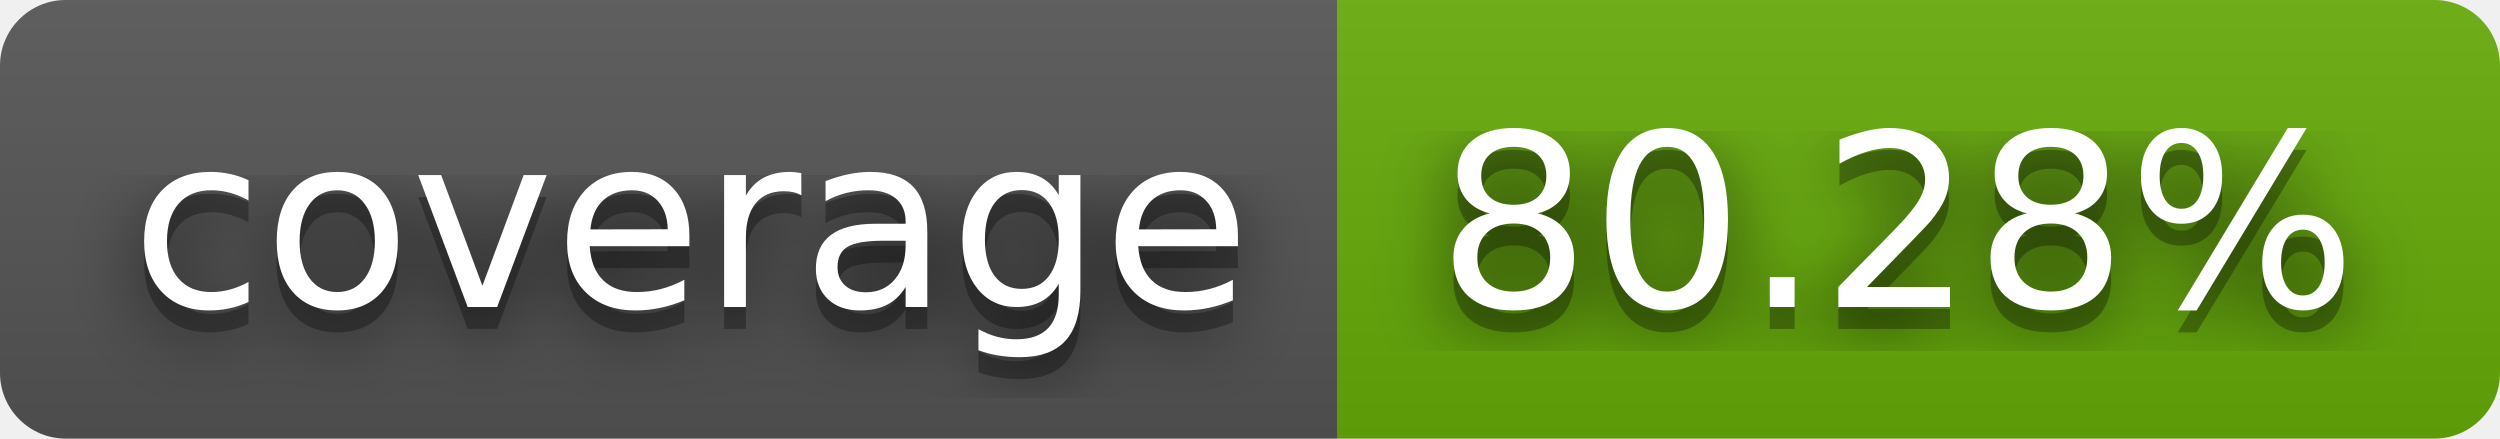
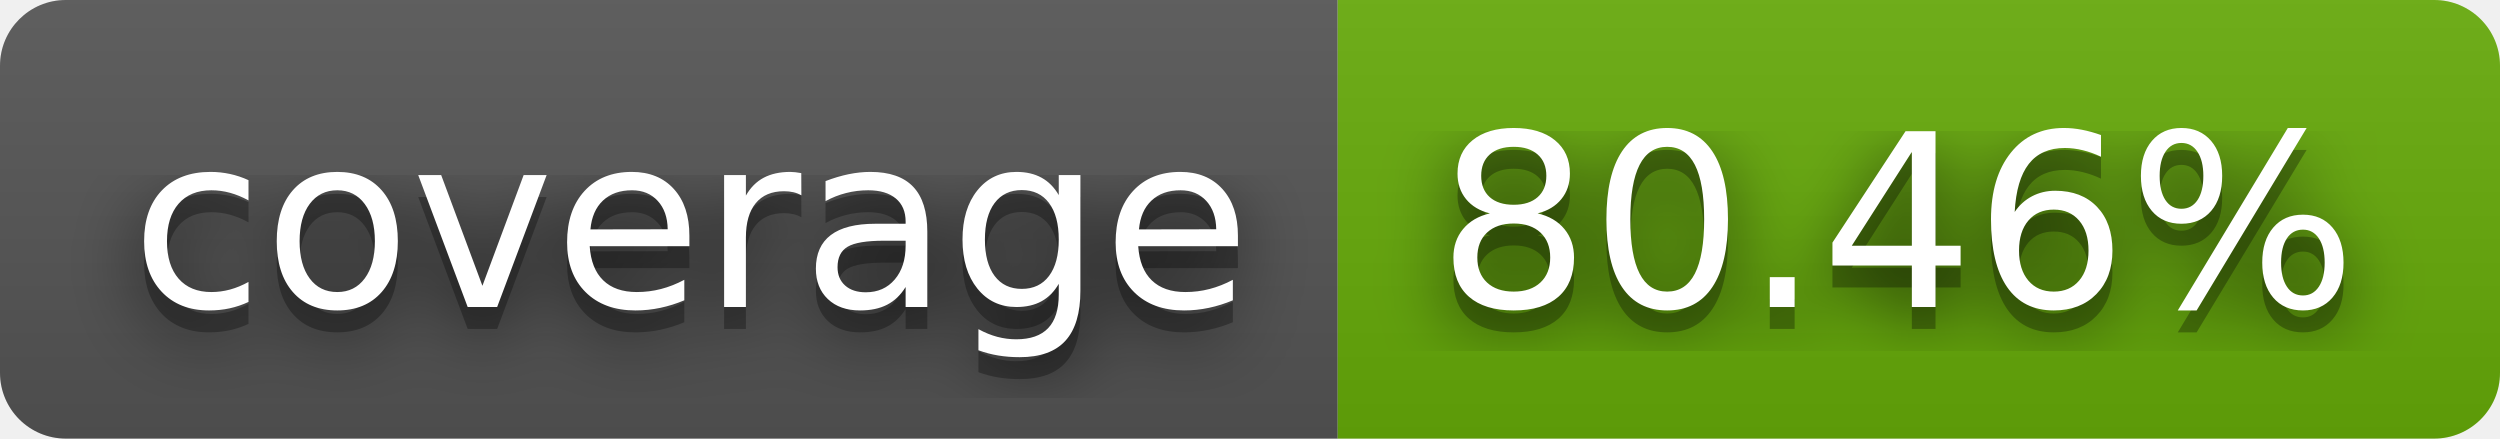
- <svg xmlns="http://www.w3.org/2000/svg" width="114" height="20" role="img" aria-label="coverage: 80.28%">
+ <svg xmlns="http://www.w3.org/2000/svg" width="114" height="20" role="img" aria-label="coverage: 80.46%">
  <filter id="blur">
    <feGaussianBlur stdDeviation="16" />
  </filter>
  <linearGradient id="s" x2="0" y2="100%">
    <stop offset="0" stop-color="#bbb" stop-opacity=".1" />
    <stop offset="1" stop-opacity=".1" />
  </linearGradient>
  <clipPath id="r">
    <rect width="114" height="20" rx="3" />
  </clipPath>
  <g clip-path="url(#r)">
    <rect width="61" height="20" fill="#555" />
    <rect x="61" width="53" height="20" fill="#67ac09" />
    <rect width="114" height="20" fill="url(#s)" />
  </g>
  <g fill="#fff" text-anchor="middle" font-family="Verdana,Geneva,DejaVu Sans,sans-serif" text-rendering="geometricPrecision" font-size="110">
    <g transform="scale(.1)">
      <g aria-hidden="true" fill="#010101">
        <text x="315" y="150" fill-opacity=".8" filter="url(#blur)" textLength="510">coverage</text>
        <text x="315" y="150" fill-opacity=".3" textLength="510">coverage</text>
      </g>
      <text x="315" y="140" textLength="510">coverage</text>
    </g>
    <g transform="scale(.1)">
      <g aria-hidden="true" fill="#010101">
-         <text x="865" y="150" fill-opacity=".8" filter="url(#blur)" textLength="430">80.28%</text>
-         <text x="865" y="150" fill-opacity=".3" textLength="430">80.28%</text>
+         <text x="865" y="150" fill-opacity=".8" filter="url(#blur)" textLength="430">80.46%</text>
+         <text x="865" y="150" fill-opacity=".3" textLength="430">80.46%</text>
      </g>
-       <text x="865" y="140" textLength="430">80.28%</text>
+       <text x="865" y="140" textLength="430">80.46%</text>
    </g>
  </g>
</svg>
